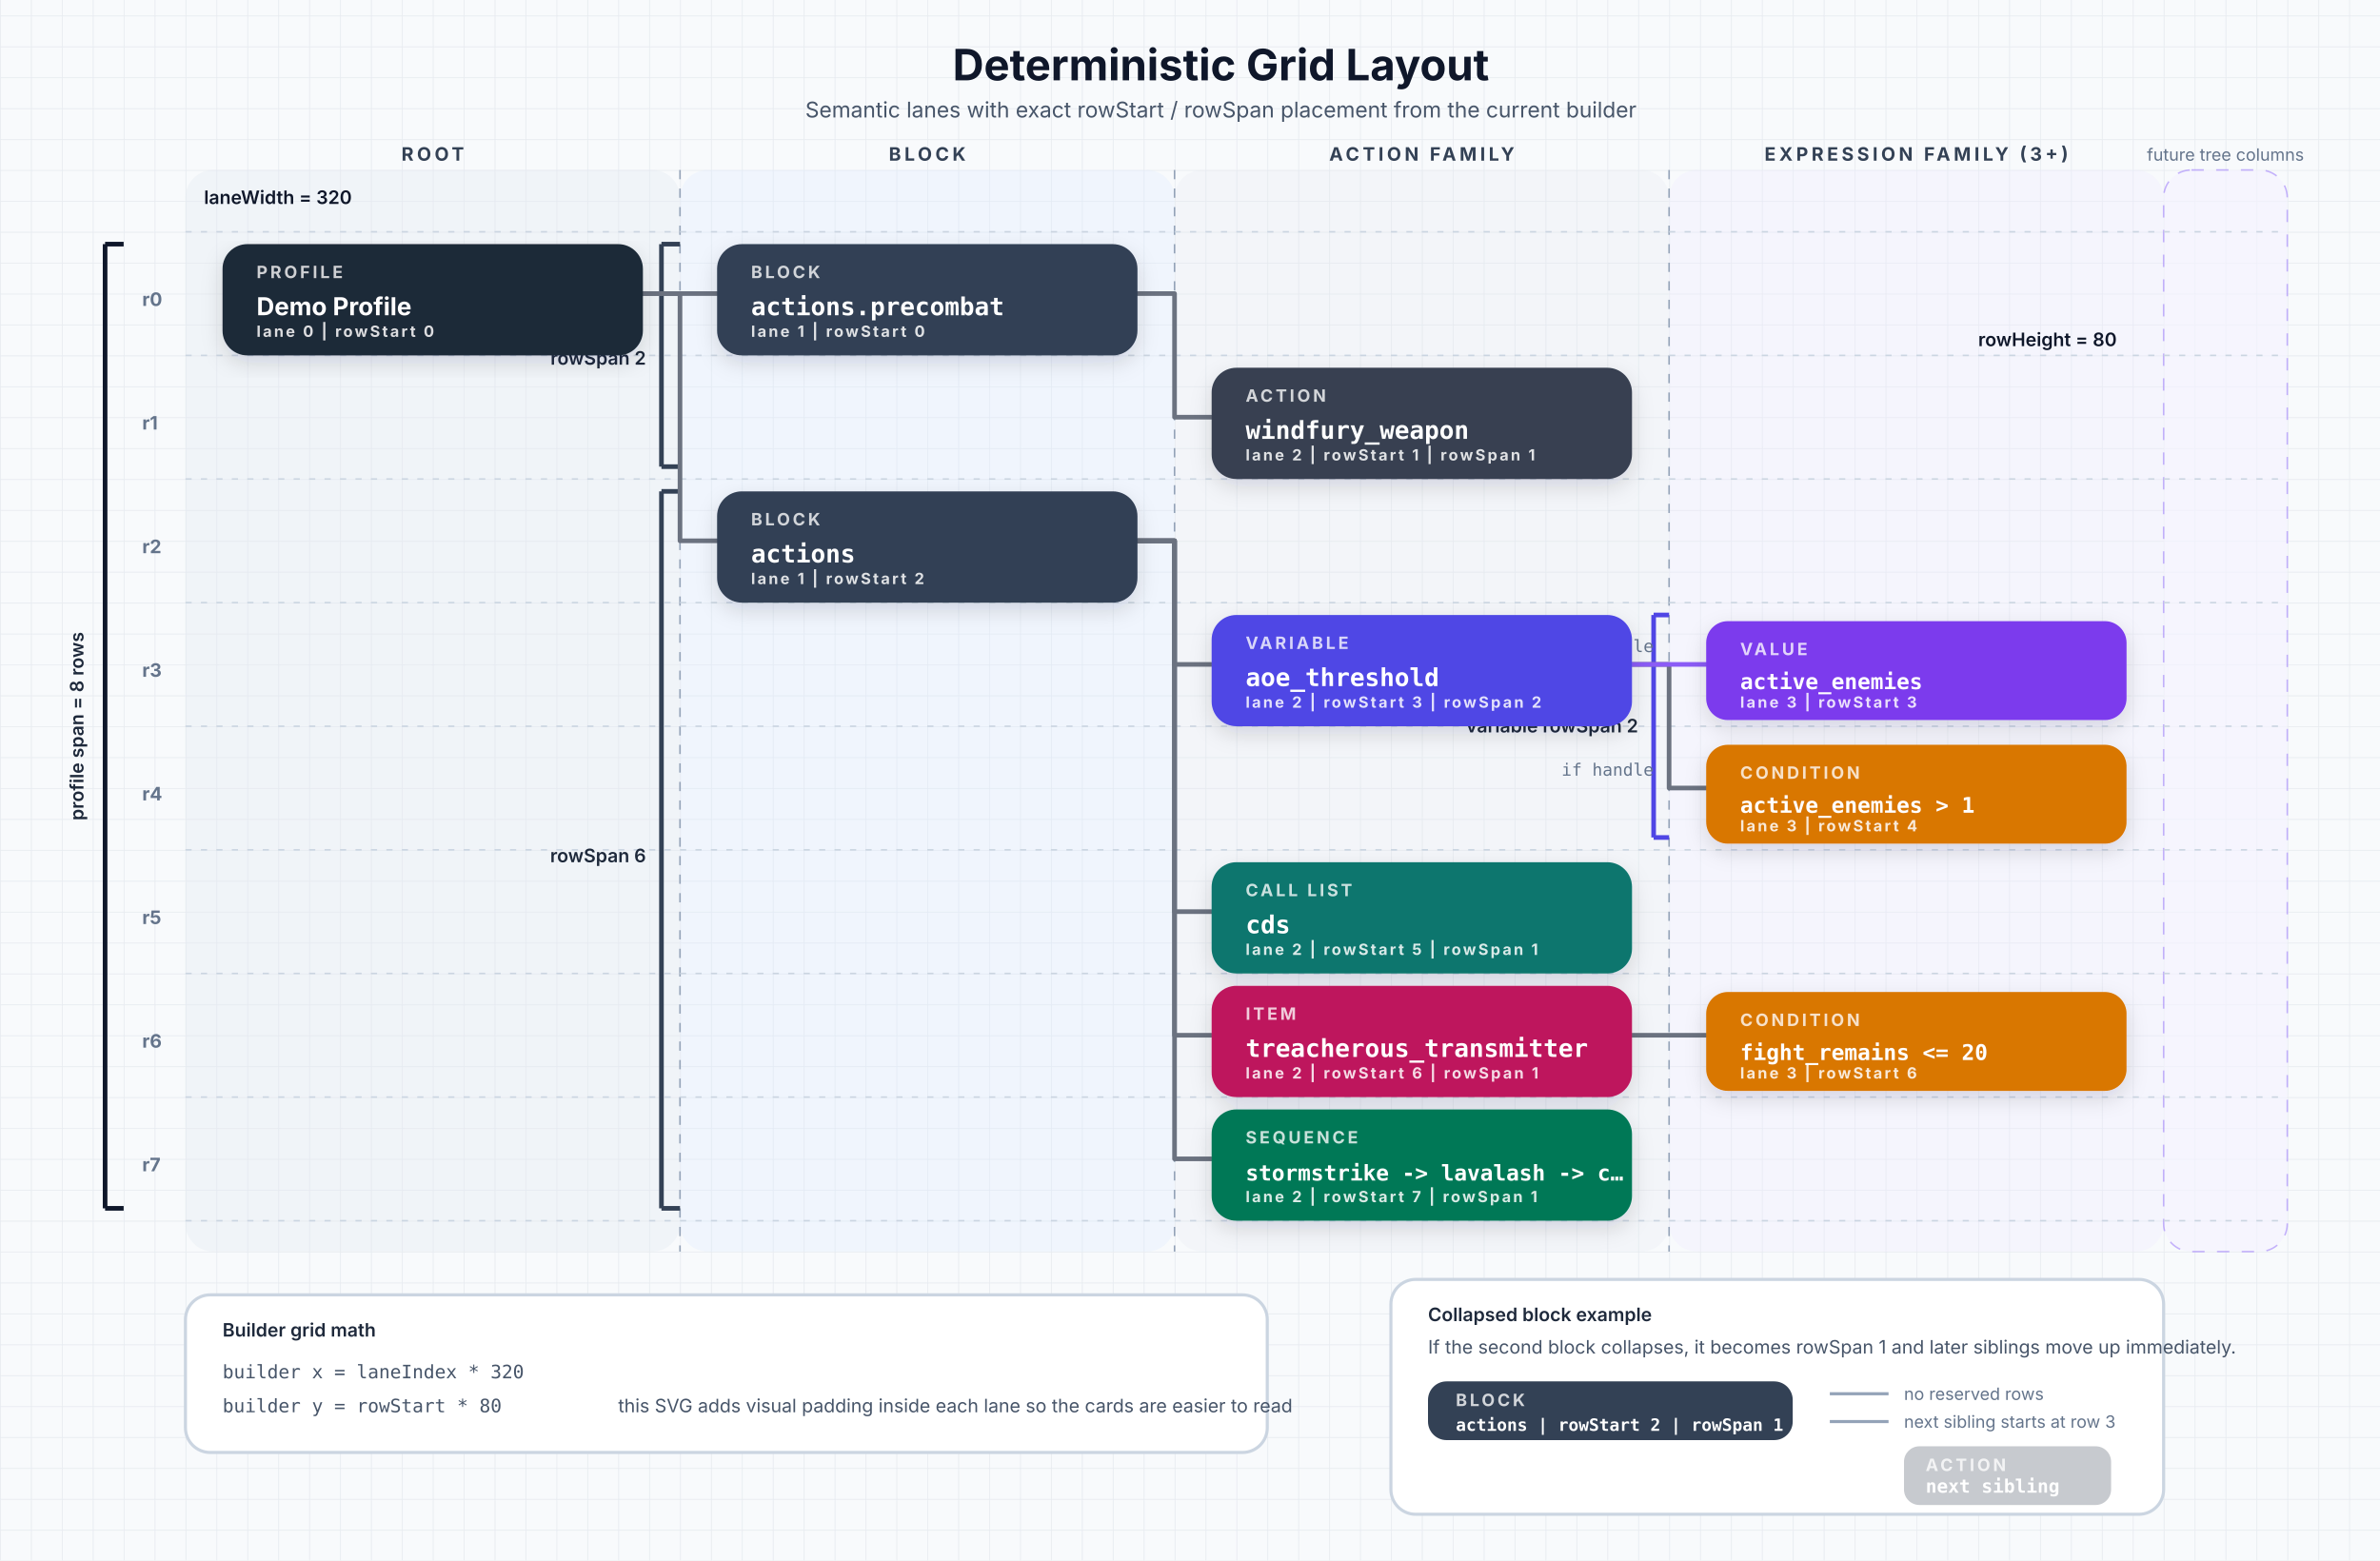
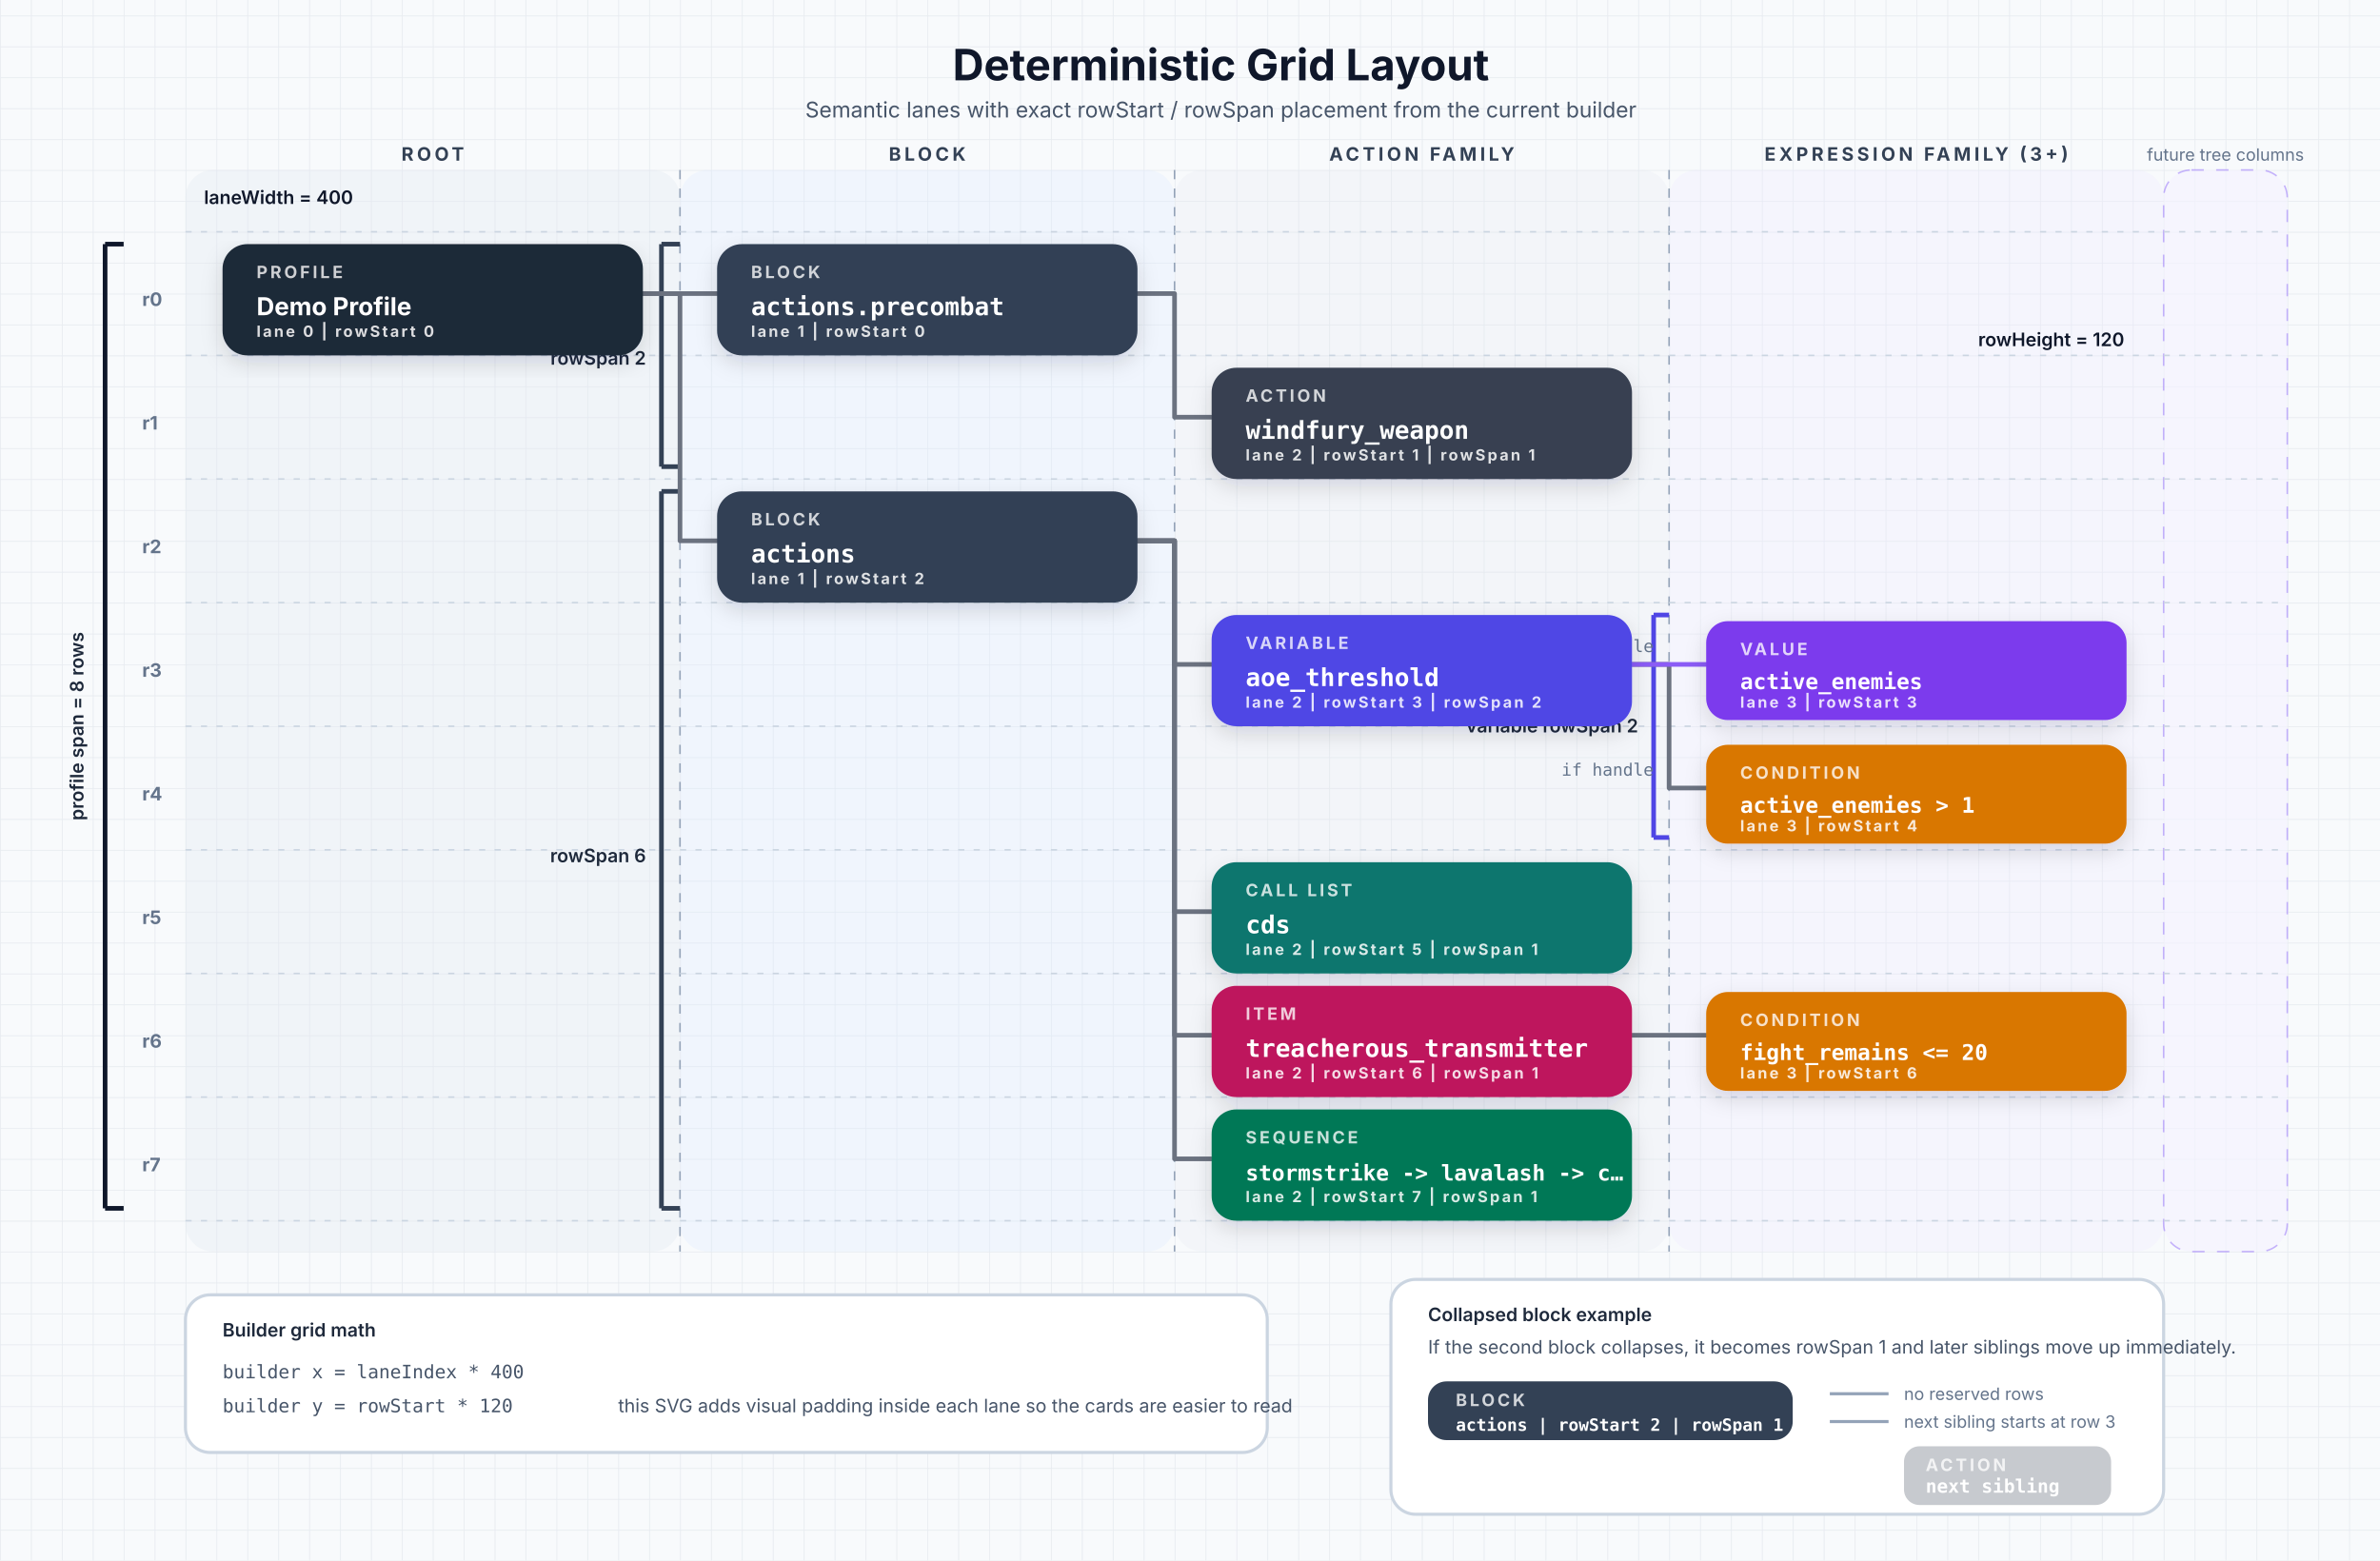
<svg xmlns="http://www.w3.org/2000/svg" viewBox="-40 -10 1540 1010" font-family="'Segoe UI', Inter, system-ui, sans-serif">
  <defs>
    <pattern id="grid" width="20" height="20" patternUnits="userSpaceOnUse">
      <path d="M 20 0 L 0 0 0 20" fill="none" stroke="#e7ebf0" stroke-width="1" />
    </pattern>
    <filter id="shadow" x="-10%" y="-10%" width="120%" height="130%">
      <feDropShadow dx="0" dy="5" stdDeviation="7" flood-color="#0f172a" flood-opacity="0.14" />
    </filter>
    <style>
      .title { font-size: 28px; font-weight: 700; fill: #0f172a; }
      .subtitle { font-size: 14px; fill: #475569; }
      .lane { font-size: 12px; font-weight: 700; letter-spacing: 0.18em; fill: #334155; }
      .rowLabel { font-size: 12px; font-weight: 700; fill: #64748b; }
      .note { font-size: 12px; fill: #475569; }
      .tiny { font-size: 11px; fill: #64748b; }
      .callout { font-size: 12px; font-weight: 600; fill: #1e293b; }
      .mono { font-family: ui-monospace, SFMono-Regular, Menlo, Consolas, monospace; }
      .eyebrow { font-size: 11px; font-weight: 700; letter-spacing: 0.16em; fill: rgba(255,255,255,0.78); }
      .cardText { font-size: 16px; font-weight: 700; fill: #ffffff; }
      .pill { font-size: 10px; font-weight: 700; letter-spacing: 0.14em; fill: rgba(255,255,255,0.84); }
      .metric { font-size: 12px; font-weight: 600; fill: #0f172a; }
    </style>
  </defs>
  <rect x="-40" y="-10" width="1540" height="1010" fill="#f8fafc" />
  <rect x="-40" y="-10" width="1540" height="1010" fill="url(#grid)" />
  <text x="750" y="42" text-anchor="middle" class="title">Deterministic Grid Layout</text>
  <text x="750" y="66" text-anchor="middle" class="subtitle">Semantic lanes with exact rowStart / rowSpan placement from the current builder</text>
  <rect x="80" y="100" width="320" height="700" rx="18" fill="#e2e8f0" opacity="0.35" />
  <rect x="400" y="100" width="320" height="700" rx="18" fill="#dbeafe" opacity="0.28" />
  <rect x="720" y="100" width="320" height="700" rx="18" fill="#e2e8f0" opacity="0.24" />
  <rect x="1040" y="100" width="320" height="700" rx="18" fill="#ede9fe" opacity="0.28" />
  <rect x="1360" y="100" width="80" height="700" rx="18" fill="#f5f3ff" opacity="0.65" stroke="#a78bfa" stroke-dasharray="8 8" />
  <text x="240" y="94" text-anchor="middle" class="lane">ROOT</text>
  <text x="560" y="94" text-anchor="middle" class="lane">BLOCK</text>
  <text x="880" y="94" text-anchor="middle" class="lane">ACTION FAMILY</text>
  <text x="1200" y="94" text-anchor="middle" class="lane">EXPRESSION FAMILY (3+)</text>
  <text x="1400" y="94" text-anchor="middle" class="tiny">future tree columns</text>
  <line x1="400" y1="100" x2="400" y2="800" stroke="#94a3b8" stroke-dasharray="6 6" />
  <line x1="720" y1="100" x2="720" y2="800" stroke="#94a3b8" stroke-dasharray="6 6" />
  <line x1="1040" y1="100" x2="1040" y2="800" stroke="#94a3b8" stroke-dasharray="6 6" />
  <g stroke="#cbd5e1" stroke-dasharray="4 6">
    <line x1="80" y1="140" x2="1440" y2="140" />
    <line x1="80" y1="220" x2="1440" y2="220" />
    <line x1="80" y1="300" x2="1440" y2="300" />
    <line x1="80" y1="380" x2="1440" y2="380" />
    <line x1="80" y1="460" x2="1440" y2="460" />
    <line x1="80" y1="540" x2="1440" y2="540" />
    <line x1="80" y1="620" x2="1440" y2="620" />
    <line x1="80" y1="700" x2="1440" y2="700" />
    <line x1="80" y1="780" x2="1440" y2="780" />
  </g>
  <text x="52" y="188" class="rowLabel">r0</text>
  <text x="52" y="268" class="rowLabel">r1</text>
  <text x="52" y="348" class="rowLabel">r2</text>
  <text x="52" y="428" class="rowLabel">r3</text>
  <text x="52" y="508" class="rowLabel">r4</text>
  <text x="52" y="588" class="rowLabel">r5</text>
  <text x="52" y="668" class="rowLabel">r6</text>
  <text x="52" y="748" class="rowLabel">r7</text>
-   <text x="92" y="122" class="metric">laneWidth = 320</text>
-   <text x="1240" y="214" class="metric">rowHeight = 80</text>
+   <text x="92" y="122" class="metric">laneWidth = 400</text>
+   <text x="1240" y="214" class="metric">rowHeight = 120</text>
  <line x1="28" y1="148" x2="28" y2="772" stroke="#0f172a" stroke-width="3" />
  <line x1="28" y1="148" x2="40" y2="148" stroke="#0f172a" stroke-width="3" />
  <line x1="28" y1="772" x2="40" y2="772" stroke="#0f172a" stroke-width="3" />
  <text x="14" y="460" text-anchor="middle" class="callout" transform="rotate(-90, 14, 460)">profile span = 8 rows</text>
  <line x1="388" y1="148" x2="388" y2="292" stroke="#334155" stroke-width="3" />
  <line x1="388" y1="148" x2="400" y2="148" stroke="#334155" stroke-width="3" />
  <line x1="388" y1="292" x2="400" y2="292" stroke="#334155" stroke-width="3" />
  <text x="378" y="226" text-anchor="end" class="callout">rowSpan 2</text>
  <line x1="388" y1="308" x2="388" y2="772" stroke="#334155" stroke-width="3" />
  <line x1="388" y1="308" x2="400" y2="308" stroke="#334155" stroke-width="3" />
  <line x1="388" y1="772" x2="400" y2="772" stroke="#334155" stroke-width="3" />
  <text x="378" y="548" text-anchor="end" class="callout">rowSpan 6</text>
  <line x1="1030" y1="388" x2="1030" y2="532" stroke="#4f46e5" stroke-width="3" />
  <line x1="1030" y1="388" x2="1040" y2="388" stroke="#4f46e5" stroke-width="3" />
  <line x1="1030" y1="532" x2="1040" y2="532" stroke="#4f46e5" stroke-width="3" />
  <text x="1020" y="464" text-anchor="end" class="callout">variable rowSpan 2</text>
  <text x="1030" y="412" text-anchor="end" class="tiny mono">val handle</text>
  <text x="1030" y="492" text-anchor="end" class="tiny mono">if handle</text>
  <g fill="none" stroke="#6b7280" stroke-width="3" stroke-linecap="round" stroke-linejoin="round">
    <path d="M 376 180 H 400 H 424" />
    <path d="M 376 180 H 400 V 340 H 424" />
    <path d="M 696 180 H 720 V 260 H 744" />
    <path d="M 696 340 H 720 V 420 H 744" />
    <path d="M 696 340 H 720 V 580 H 744" />
    <path d="M 696 340 H 720 V 660 H 744" />
    <path d="M 696 340 H 720 V 740 H 744" />
    <path d="M 1016 420 H 1040 V 500 H 1064" />
    <path d="M 1016 660 H 1040 V 660 H 1064" />
  </g>
  <path d="M 1016 420 H 1064" fill="none" stroke="#8b5cf6" stroke-width="3" stroke-linecap="round" />
  <g filter="url(#shadow)">
    <rect x="104" y="148" width="272" height="72" rx="16" fill="#1f2937" />
    <text x="126" y="170" class="eyebrow">PROFILE</text>
    <text x="126" y="194" class="cardText">Demo Profile</text>
    <text x="126" y="208" class="pill">lane 0 | rowStart 0</text>
  </g>
  <g filter="url(#shadow)">
    <rect x="424" y="148" width="272" height="72" rx="16" fill="#334155" />
    <text x="446" y="170" class="eyebrow">BLOCK</text>
    <text x="446" y="194" class="cardText mono">actions.precombat</text>
    <text x="446" y="208" class="pill">lane 1 | rowStart 0</text>
    <rect x="424" y="308" width="272" height="72" rx="16" fill="#334155" />
    <text x="446" y="330" class="eyebrow">BLOCK</text>
    <text x="446" y="354" class="cardText mono">actions</text>
    <text x="446" y="368" class="pill">lane 1 | rowStart 2</text>
  </g>
  <g filter="url(#shadow)">
    <rect x="744" y="228" width="272" height="72" rx="16" fill="#374151" />
    <text x="766" y="250" class="eyebrow">ACTION</text>
    <text x="766" y="274" class="cardText mono">windfury_weapon</text>
    <text x="766" y="288" class="pill">lane 2 | rowStart 1 | rowSpan 1</text>
    <rect x="744" y="388" width="272" height="72" rx="16" fill="#4f46e5" />
    <text x="766" y="410" class="eyebrow">VARIABLE</text>
    <text x="766" y="434" class="cardText mono">aoe_threshold</text>
    <text x="766" y="448" class="pill">lane 2 | rowStart 3 | rowSpan 2</text>
    <rect x="744" y="548" width="272" height="72" rx="16" fill="#0f766e" />
    <text x="766" y="570" class="eyebrow">CALL LIST</text>
    <text x="766" y="594" class="cardText mono">cds</text>
    <text x="766" y="608" class="pill">lane 2 | rowStart 5 | rowSpan 1</text>
    <rect x="744" y="628" width="272" height="72" rx="16" fill="#be185d" />
    <text x="766" y="650" class="eyebrow">ITEM</text>
    <text x="766" y="674" class="cardText mono">treacherous_transmitter</text>
    <text x="766" y="688" class="pill">lane 2 | rowStart 6 | rowSpan 1</text>
    <rect x="744" y="708" width="272" height="72" rx="16" fill="#047857" />
    <text x="766" y="730" class="eyebrow">SEQUENCE</text>
    <text x="766" y="754" class="cardText mono" style="font-size:14px">stormstrike -&gt; lavalash -&gt; c…</text>
    <text x="766" y="768" class="pill">lane 2 | rowStart 7 | rowSpan 1</text>
  </g>
  <g filter="url(#shadow)">
    <rect x="1064" y="392" width="272" height="64" rx="14" fill="#7c3aed" />
    <text x="1086" y="414" class="eyebrow">VALUE</text>
    <text x="1086" y="436" class="cardText mono" style="font-size:14px">active_enemies</text>
    <text x="1086" y="448" class="pill">lane 3 | rowStart 3</text>
    <rect x="1064" y="472" width="272" height="64" rx="14" fill="#d97706" />
    <text x="1086" y="494" class="eyebrow">CONDITION</text>
    <text x="1086" y="516" class="cardText mono" style="font-size:14px">active_enemies &gt; 1</text>
    <text x="1086" y="528" class="pill">lane 3 | rowStart 4</text>
    <rect x="1064" y="632" width="272" height="64" rx="14" fill="#d97706" />
    <text x="1086" y="654" class="eyebrow">CONDITION</text>
    <text x="1086" y="676" class="cardText mono" style="font-size:14px">fight_remains &lt;= 20</text>
    <text x="1086" y="688" class="pill">lane 3 | rowStart 6</text>
  </g>
  <g>
    <rect x="80" y="828" width="700" height="102" rx="16" fill="#ffffff" stroke="#cbd5e1" stroke-width="2" />
    <text x="104" y="855" class="callout">Builder grid math</text>
-     <text x="104" y="882" class="note mono">builder x = laneIndex * 320</text>
-     <text x="104" y="904" class="note mono">builder y = rowStart * 80</text>
+     <text x="104" y="882" class="note mono">builder x = laneIndex * 400</text>
+     <text x="104" y="904" class="note mono">builder y = rowStart * 120</text>
    <text x="360" y="904" class="note">this SVG adds visual padding inside each lane so the cards are easier to read</text>
  </g>
  <g>
    <rect x="860" y="818" width="500" height="152" rx="16" fill="#ffffff" stroke="#cbd5e1" stroke-width="2" />
    <text x="884" y="845" class="callout">Collapsed block example</text>
    <text x="884" y="866" class="note">If the second block collapses, it becomes rowSpan 1 and later siblings move up immediately.</text>
    <rect x="884" y="884" width="236" height="38" rx="12" fill="#334155" />
    <text x="902" y="900" class="eyebrow">BLOCK</text>
    <text x="902" y="916" class="cardText mono" style="font-size:11px">actions | rowStart 2 | rowSpan 1</text>
    <line x1="1144" y1="892" x2="1182" y2="892" stroke="#94a3b8" stroke-width="2" />
    <line x1="1144" y1="910" x2="1182" y2="910" stroke="#94a3b8" stroke-width="2" />
    <text x="1192" y="896" class="tiny">no reserved rows</text>
    <text x="1192" y="914" class="tiny">next sibling starts at row 3</text>
    <rect x="1192" y="926" width="134" height="38" rx="10" fill="#374151" opacity="0.28" />
    <text x="1206" y="942" class="eyebrow">ACTION</text>
    <text x="1206" y="956" class="cardText mono" style="font-size:12px" fill="rgba(255,255,255,0.72)">next sibling</text>
  </g>
</svg>
